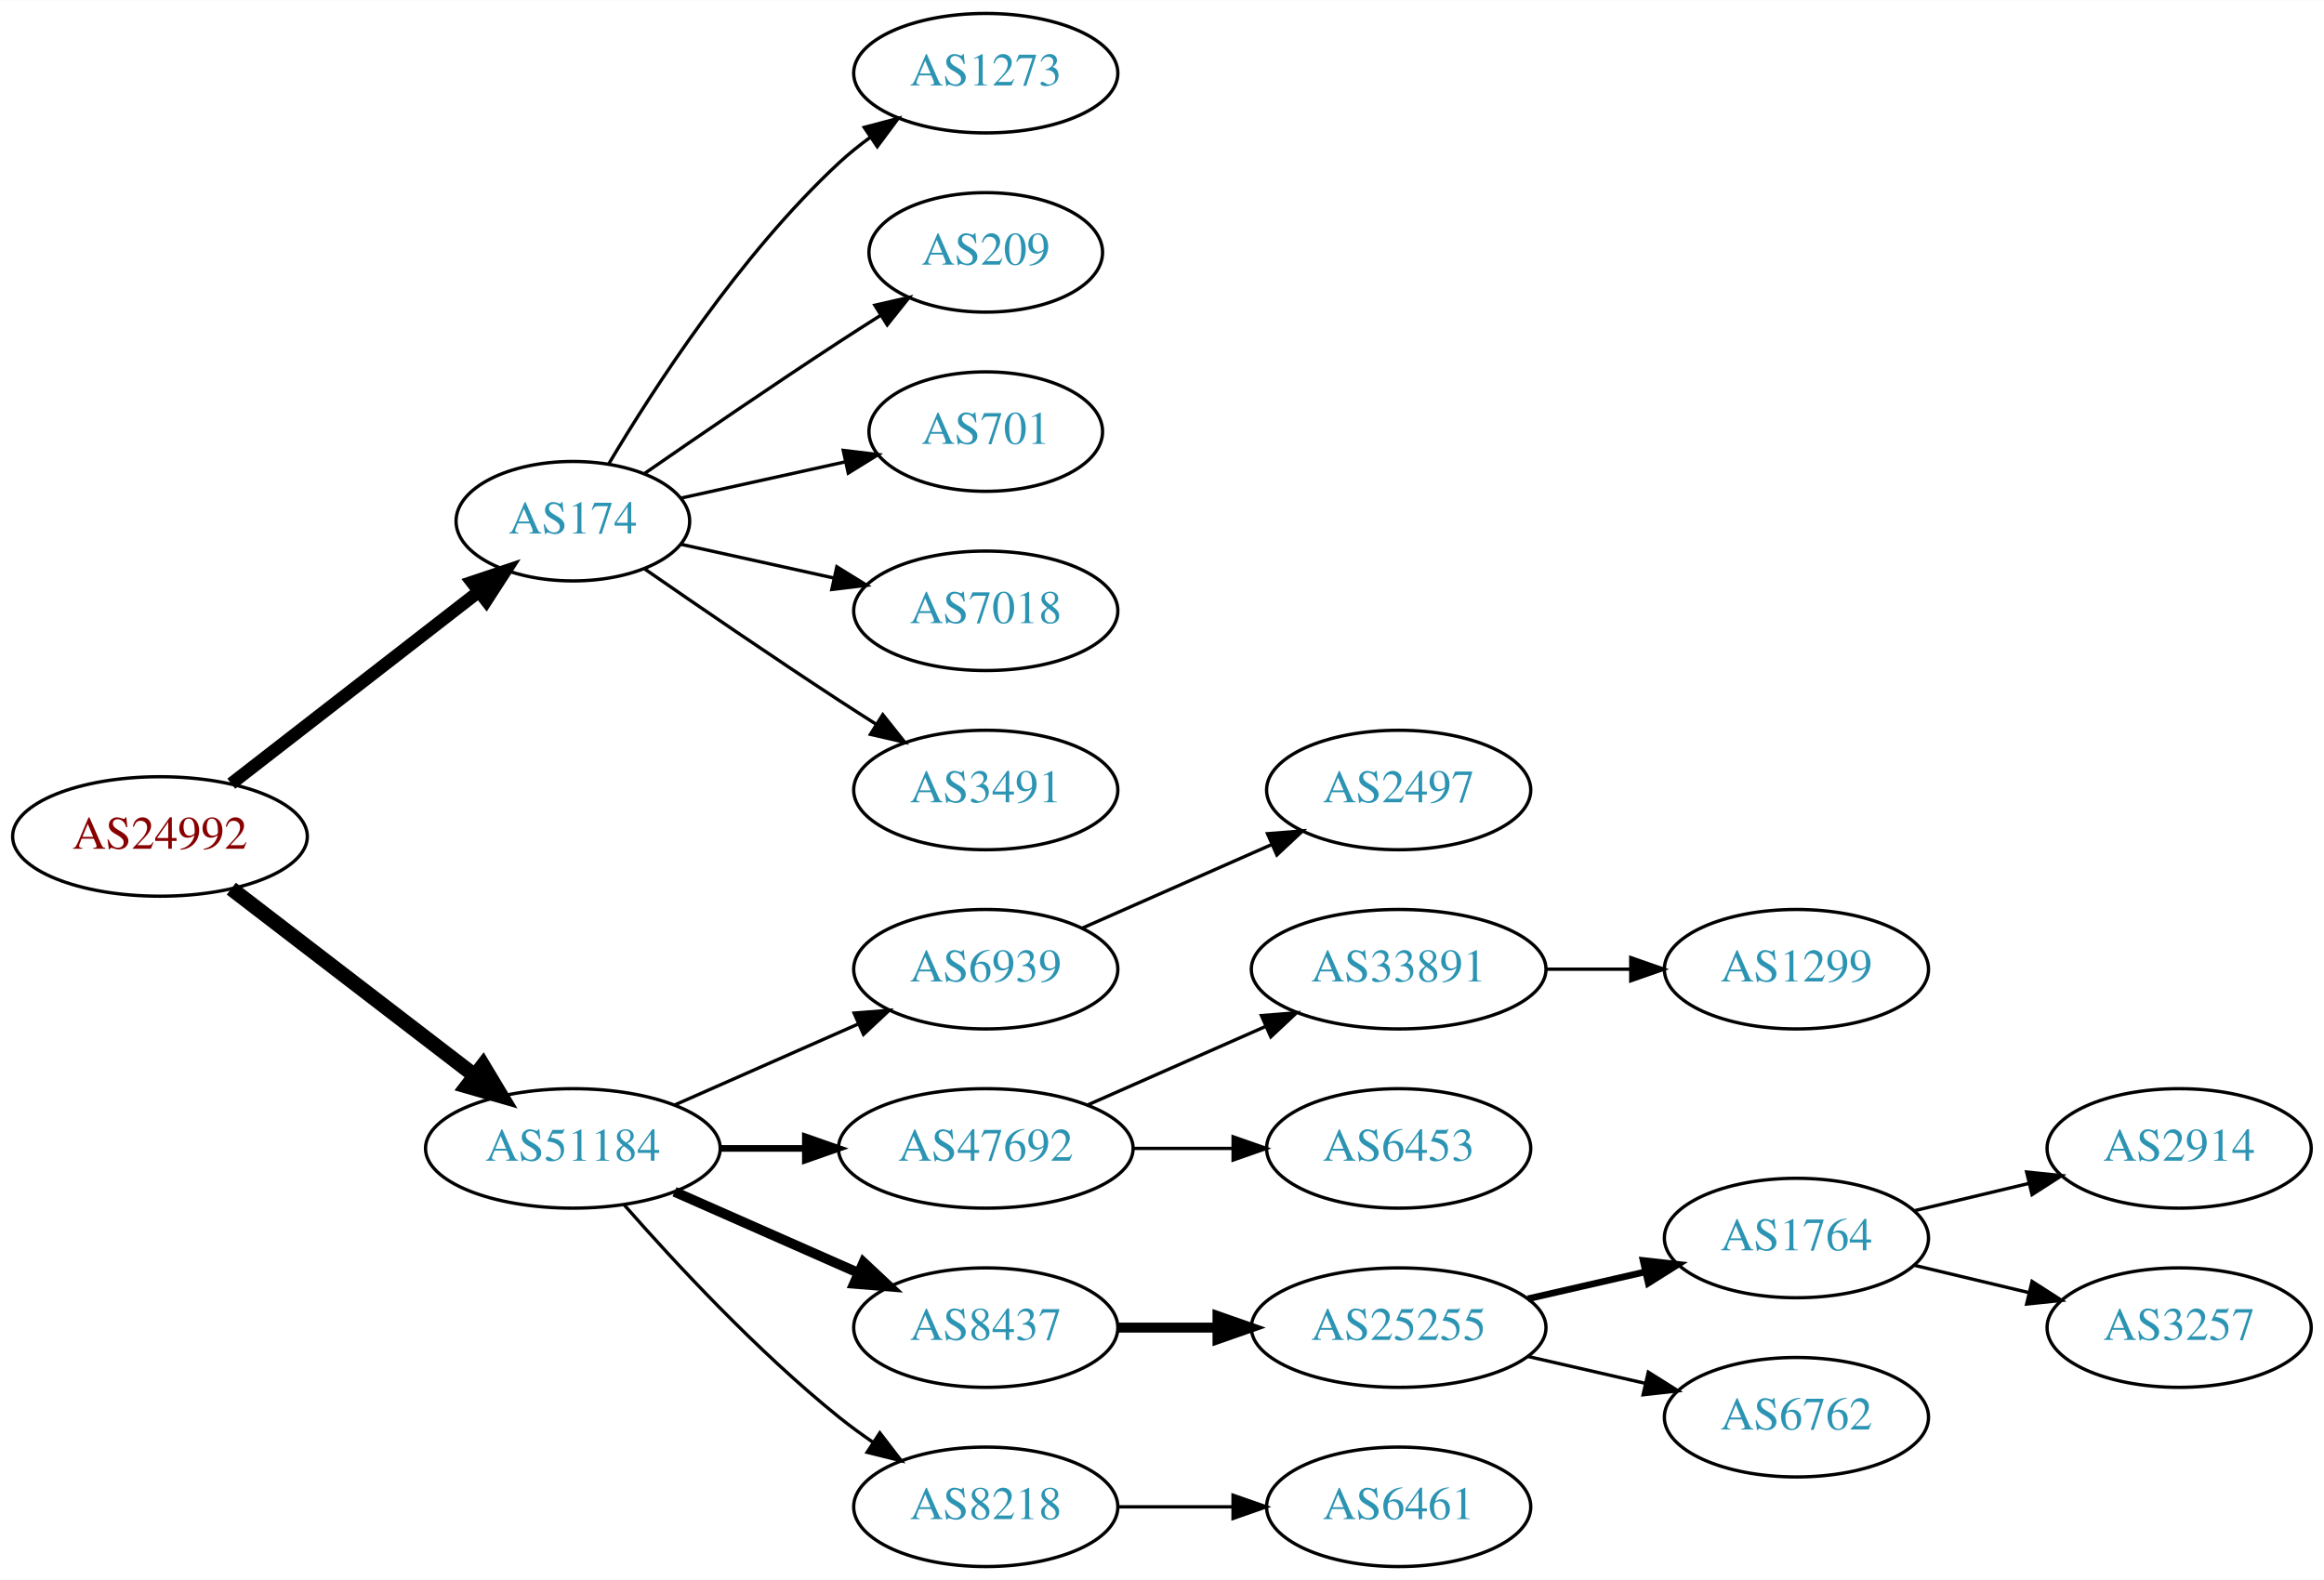
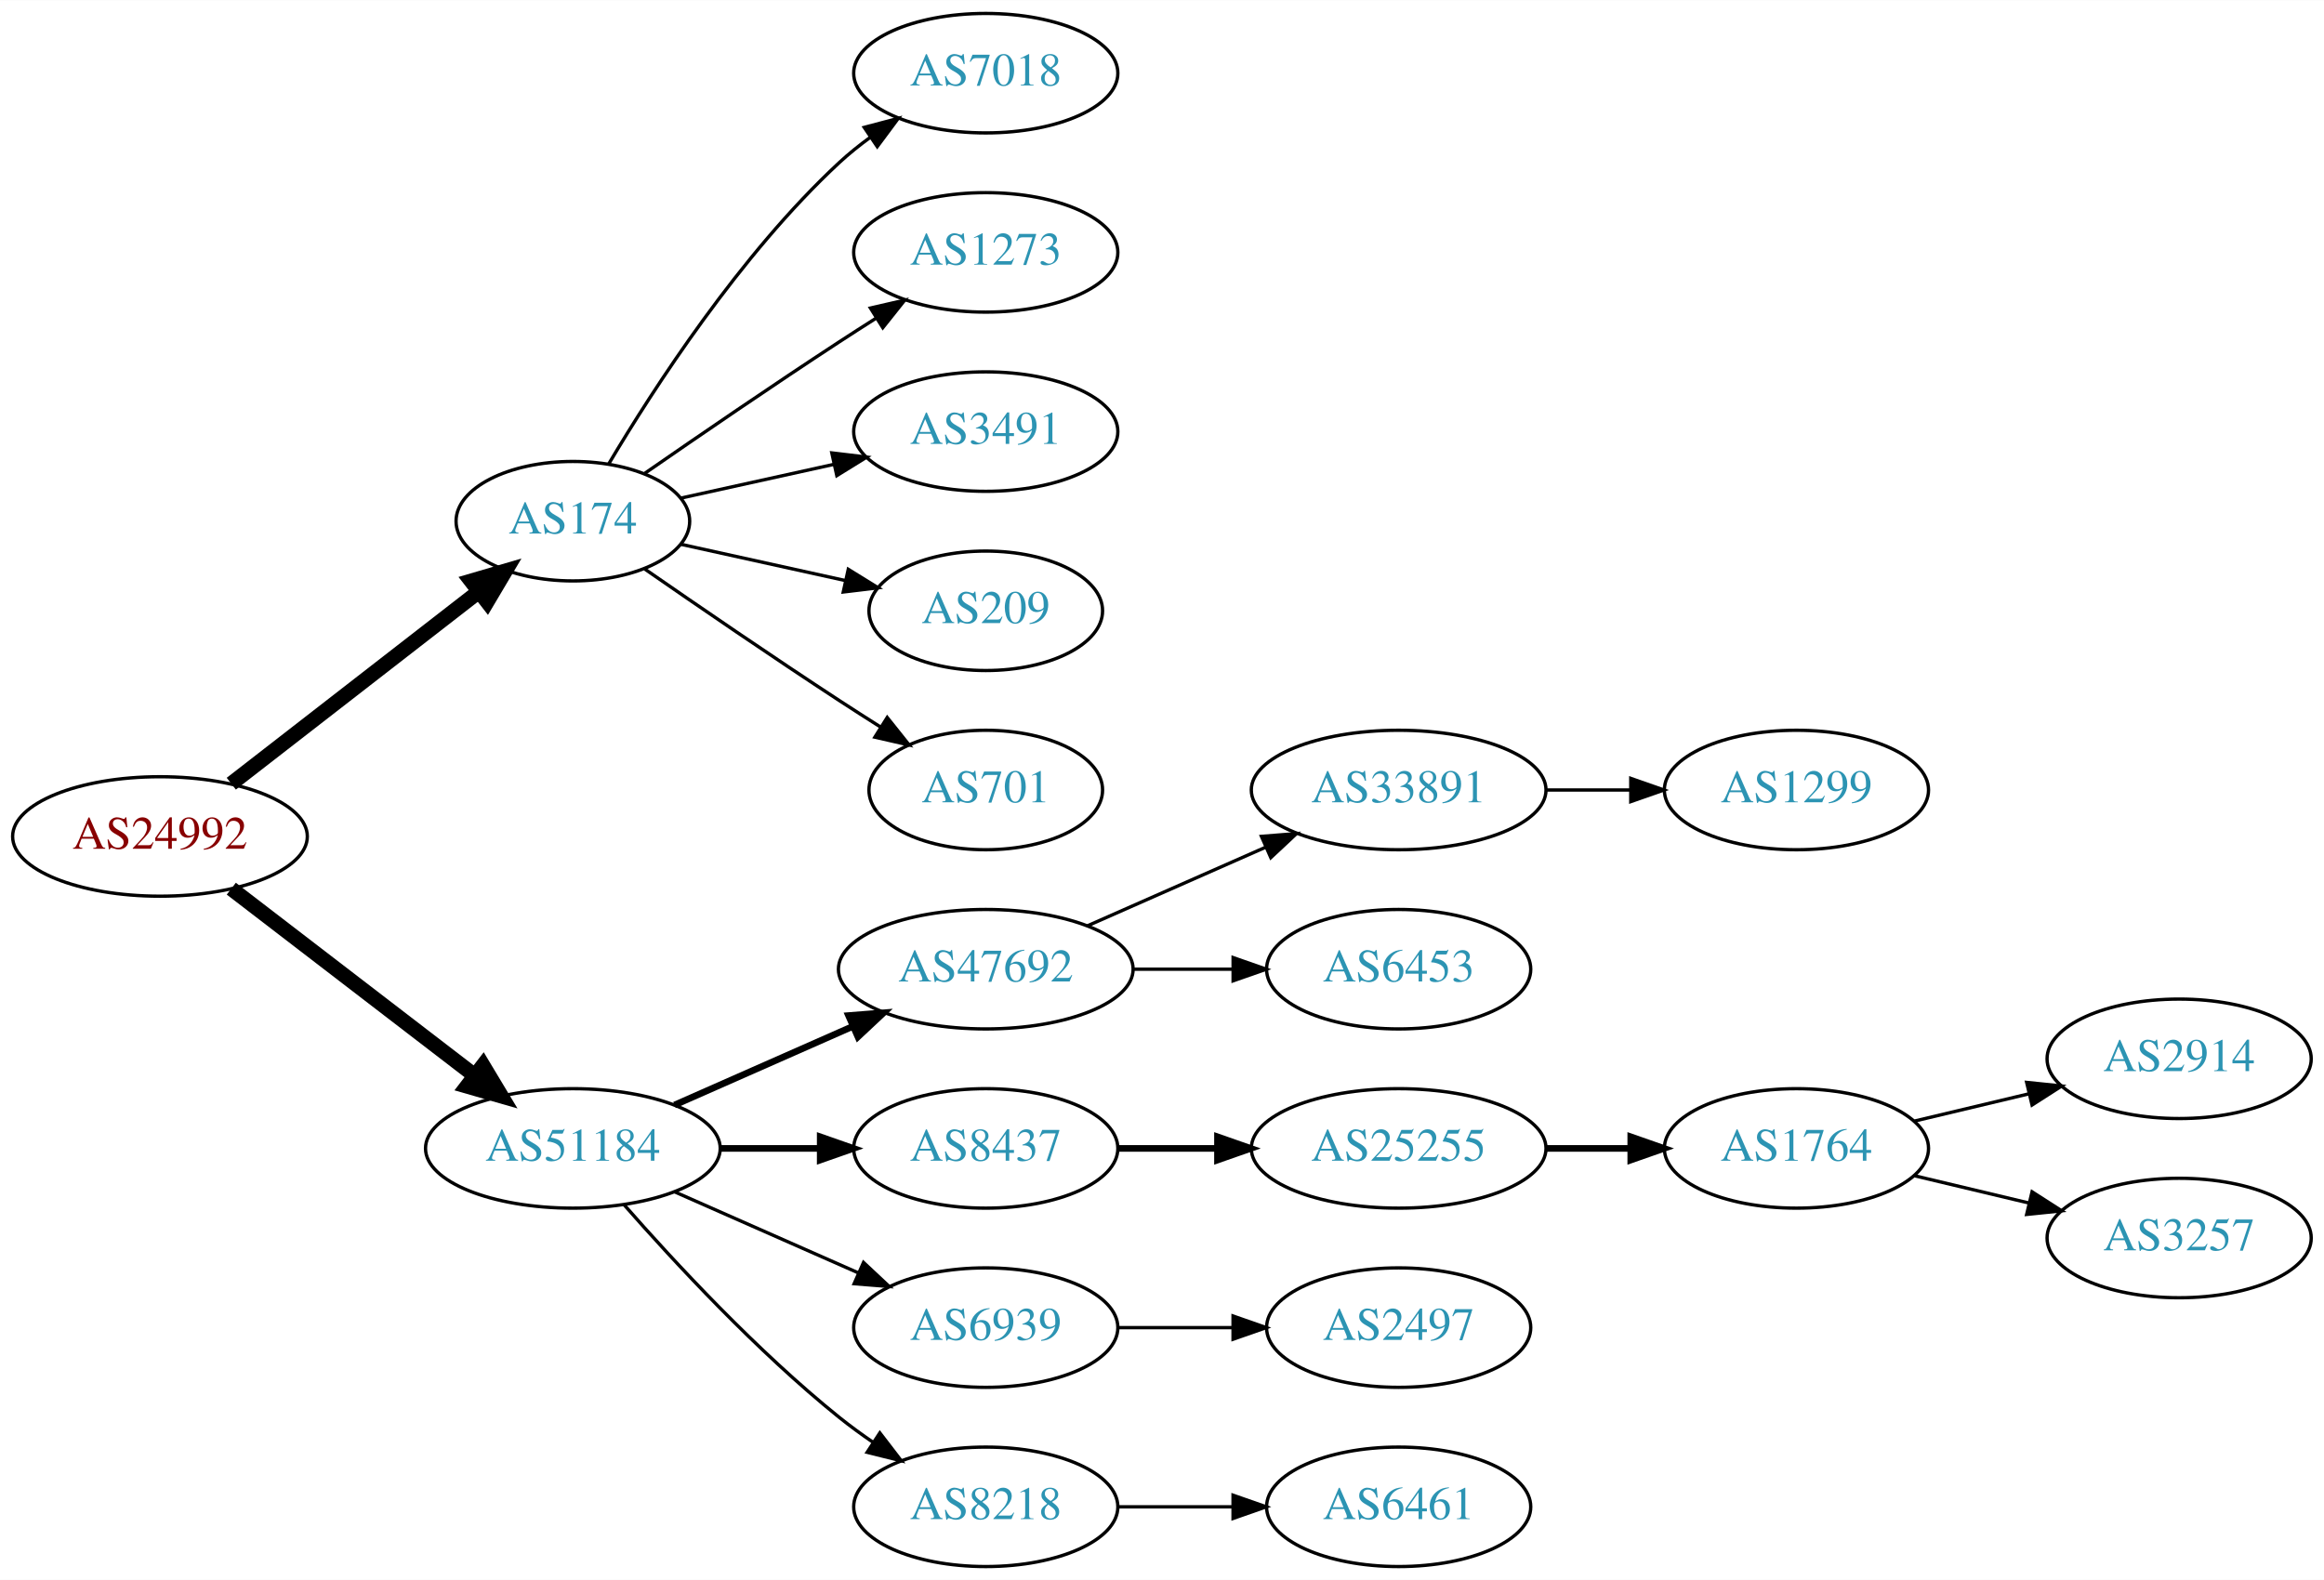
<svg xmlns="http://www.w3.org/2000/svg" xmlns:xlink="http://www.w3.org/1999/xlink" width="700pt" height="476pt" viewBox="0.00 0.00 700.15 476.00">
  <g id="graph0" class="graph" transform="scale(1 1) rotate(0) translate(4 472)">
    <polygon fill="white" stroke="none" points="-4,4 -4,-472 696.155,-472 696.155,4 -4,4" />
    <g id="node1" class="node">
      <g id="a_node1">
        <a xlink:href="/asn/24992" xlink:title="AS24992 ~ DIC - Online Wolf &amp; Co. KG [AT]">
          <ellipse fill="#ffffff" stroke="black" cx="44.196" cy="-220" rx="44.393" ry="18" />
          <text text-anchor="middle" x="44.196" y="-216.3" font-family="Times,serif" font-size="14.00" fill="#880000">AS24992</text>
        </a>
      </g>
    </g>
    <g id="node2" class="node">
      <g id="a_node2">
        <a xlink:href="/asn/174" xlink:title="AS174 ~ Cogent Communications [US]">
          <ellipse fill="#ffffff" stroke="black" cx="168.588" cy="-315" rx="35.194" ry="18" />
          <text text-anchor="middle" x="168.588" y="-311.3" font-family="Times,serif" font-size="14.00" fill="#2c94b3">AS174</text>
        </a>
      </g>
    </g>
    <g id="edge1" class="edge">
-       <path fill="none" stroke="black" stroke-width="3.857" d="M65.682,-235.901C86.077,-251.732 117.514,-276.133 140.077,-293.646" />
-       <polygon fill="black" stroke="black" stroke-width="3.857" points="138.203,-296.622 148.249,-299.989 142.495,-291.092 138.203,-296.622" />
+       <path fill="none" stroke="black" stroke-width="4.5" d="M65.682,-235.901C86.077,-251.732 117.514,-276.133 140.077,-293.646" />
+       <polygon fill="black" stroke="black" stroke-width="4.5" points="137.935,-296.968 148.249,-299.989 142.763,-290.747 137.935,-296.968" />
    </g>
    <g id="node3" class="node">
      <g id="a_node3">
        <a xlink:href="/asn/51184" xlink:title="AS51184 ~ Fonira Telekom GmbH [AT]">
          <ellipse fill="#ffffff" stroke="black" cx="168.588" cy="-126" rx="44.393" ry="18" />
          <text text-anchor="middle" x="168.588" y="-122.3" font-family="Times,serif" font-size="14.00" fill="#2c94b3">AS51184</text>
        </a>
      </g>
    </g>
    <g id="edge2" class="edge">
      <path fill="none" stroke="black" stroke-width="4.5" d="M65.682,-204.267C85.715,-188.88 116.402,-165.312 138.867,-148.058" />
      <polygon fill="black" stroke="black" stroke-width="4.5" points="141.503,-150.999 147.036,-141.785 136.706,-144.753 141.503,-150.999" />
    </g>
    <g id="node4" class="node">
      <g id="a_node4">
-         <a xlink:href="/asn/1273" xlink:title="AS1273 ~ Vodafone Group PLC [EU]">
+         <a xlink:href="/asn/7018" xlink:title="AS7018 ~ AT&amp;T Services, Inc. [US]">
          <ellipse fill="#ffffff" stroke="black" cx="292.98" cy="-450" rx="39.794" ry="18" />
-           <text text-anchor="middle" x="292.98" y="-446.3" font-family="Times,serif" font-size="14.00" fill="#2c94b3">AS1273</text>
+           <text text-anchor="middle" x="292.98" y="-446.3" font-family="Times,serif" font-size="14.00" fill="#2c94b3">AS7018</text>
        </a>
      </g>
    </g>
    <g id="edge3" class="edge">
      <path fill="none" stroke="black" d="M179.401,-332.279C192.907,-355.011 218.967,-395.314 248.784,-423 251.691,-425.699 254.904,-428.28 258.228,-430.703" />
      <polygon fill="black" stroke="black" points="256.363,-433.667 266.606,-436.375 260.287,-427.87 256.363,-433.667" />
    </g>
    <g id="node5" class="node">
      <g id="a_node5">
-         <a xlink:href="/asn/209" xlink:title="AS209 ~ CenturyLink Communications, LLC [US]">
-           <ellipse fill="#ffffff" stroke="black" cx="292.98" cy="-396" rx="35.194" ry="18" />
-           <text text-anchor="middle" x="292.98" y="-392.3" font-family="Times,serif" font-size="14.00" fill="#2c94b3">AS209</text>
+         <a xlink:href="/asn/1273" xlink:title="AS1273 ~ Vodafone Group PLC [EU]">
+           <ellipse fill="#ffffff" stroke="black" cx="292.98" cy="-396" rx="39.794" ry="18" />
+           <text text-anchor="middle" x="292.98" y="-392.3" font-family="Times,serif" font-size="14.00" fill="#2c94b3">AS1273</text>
        </a>
      </g>
    </g>
    <g id="edge4" class="edge">
-       <path fill="none" stroke="black" d="M190.279,-329.44C206.17,-340.449 228.721,-355.897 248.784,-369 252.829,-371.642 257.114,-374.385 261.354,-377.067" />
-       <polygon fill="black" stroke="black" points="259.568,-380.079 269.898,-382.432 263.291,-374.15 259.568,-380.079" />
+       <path fill="none" stroke="black" d="M190.279,-329.44C206.17,-340.449 228.721,-355.897 248.784,-369 252.366,-371.339 256.137,-373.759 259.897,-376.144" />
+       <polygon fill="black" stroke="black" points="258.23,-379.231 268.558,-381.596 261.959,-373.307 258.23,-379.231" />
    </g>
    <g id="node6" class="node">
      <g id="a_node6">
-         <a xlink:href="/asn/701" xlink:title="AS701 ~ UUNET [US]">
-           <ellipse fill="#ffffff" stroke="black" cx="292.98" cy="-342" rx="35.194" ry="18" />
-           <text text-anchor="middle" x="292.98" y="-338.3" font-family="Times,serif" font-size="14.00" fill="#2c94b3">AS701</text>
+         <a xlink:href="/asn/3491" xlink:title="AS3491 ~ PCCW Global, Inc. [US]">
+           <ellipse fill="#ffffff" stroke="black" cx="292.98" cy="-342" rx="39.794" ry="18" />
+           <text text-anchor="middle" x="292.98" y="-338.3" font-family="Times,serif" font-size="14.00" fill="#2c94b3">AS3491</text>
        </a>
      </g>
    </g>
    <g id="edge5" class="edge">
-       <path fill="none" stroke="black" d="M201.107,-321.953C216.24,-325.292 234.568,-329.335 250.788,-332.913" />
-       <polygon fill="black" stroke="black" points="250.049,-336.334 260.568,-335.07 251.557,-329.498 250.049,-336.334" />
+       <path fill="none" stroke="black" d="M201.107,-321.953C215.168,-325.055 231.986,-328.765 247.31,-332.146" />
+       <polygon fill="black" stroke="black" points="246.601,-335.573 257.12,-334.31 248.109,-328.738 246.601,-335.573" />
    </g>
    <g id="node7" class="node">
      <g id="a_node7">
-         <a xlink:href="/asn/7018" xlink:title="AS7018 ~ AT&amp;T Services, Inc. [US]">
-           <ellipse fill="#ffffff" stroke="black" cx="292.98" cy="-288" rx="39.794" ry="18" />
-           <text text-anchor="middle" x="292.98" y="-284.3" font-family="Times,serif" font-size="14.00" fill="#2c94b3">AS7018</text>
+         <a xlink:href="/asn/209" xlink:title="AS209 ~ CenturyLink Communications, LLC [US]">
+           <ellipse fill="#ffffff" stroke="black" cx="292.98" cy="-288" rx="35.194" ry="18" />
+           <text text-anchor="middle" x="292.98" y="-284.3" font-family="Times,serif" font-size="14.00" fill="#2c94b3">AS209</text>
        </a>
      </g>
    </g>
    <g id="edge6" class="edge">
-       <path fill="none" stroke="black" d="M201.107,-308.047C215.168,-304.945 231.986,-301.235 247.31,-297.854" />
-       <polygon fill="black" stroke="black" points="248.109,-301.262 257.12,-295.69 246.601,-294.427 248.109,-301.262" />
+       <path fill="none" stroke="black" d="M201.107,-308.047C216.24,-304.708 234.568,-300.665 250.788,-297.087" />
+       <polygon fill="black" stroke="black" points="251.557,-300.502 260.568,-294.93 250.049,-293.666 251.557,-300.502" />
    </g>
    <g id="node8" class="node">
      <g id="a_node8">
-         <a xlink:href="/asn/3491" xlink:title="AS3491 ~ PCCW Global, Inc. [US]">
-           <ellipse fill="#ffffff" stroke="black" cx="292.98" cy="-234" rx="39.794" ry="18" />
-           <text text-anchor="middle" x="292.98" y="-230.3" font-family="Times,serif" font-size="14.00" fill="#2c94b3">AS3491</text>
+         <a xlink:href="/asn/701" xlink:title="AS701 ~ UUNET [US]">
+           <ellipse fill="#ffffff" stroke="black" cx="292.98" cy="-234" rx="35.194" ry="18" />
+           <text text-anchor="middle" x="292.98" y="-230.3" font-family="Times,serif" font-size="14.00" fill="#2c94b3">AS701</text>
        </a>
      </g>
    </g>
    <g id="edge7" class="edge">
-       <path fill="none" stroke="black" d="M190.279,-300.56C206.17,-289.551 228.721,-274.103 248.784,-261 252.366,-258.661 256.137,-256.241 259.897,-253.856" />
-       <polygon fill="black" stroke="black" points="261.959,-256.693 268.558,-248.404 258.23,-250.769 261.959,-256.693" />
+       <path fill="none" stroke="black" d="M190.279,-300.56C206.17,-289.551 228.721,-274.103 248.784,-261 252.829,-258.358 257.114,-255.615 261.354,-252.933" />
+       <polygon fill="black" stroke="black" points="263.291,-255.85 269.898,-247.568 259.568,-249.921 263.291,-255.85" />
    </g>
    <g id="node9" class="node">
      <g id="a_node9">
-         <a xlink:href="/asn/6939" xlink:title="AS6939 ~ Hurricane Electric LLC [US]">
-           <ellipse fill="#ffffff" stroke="black" cx="292.98" cy="-180" rx="39.794" ry="18" />
-           <text text-anchor="middle" x="292.98" y="-176.3" font-family="Times,serif" font-size="14.00" fill="#2c94b3">AS6939</text>
+         <a xlink:href="/asn/47692" xlink:title="AS47692 ~ Nessus GmbH [AT]">
+           <ellipse fill="#ffffff" stroke="black" cx="292.98" cy="-180" rx="44.393" ry="18" />
+           <text text-anchor="middle" x="292.98" y="-176.3" font-family="Times,serif" font-size="14.00" fill="#2c94b3">AS47692</text>
        </a>
      </g>
    </g>
    <g id="edge8" class="edge">
-       <path fill="none" stroke="black" d="M199.216,-139.072C215.81,-146.393 236.67,-155.597 254.403,-163.421" />
-       <polygon fill="black" stroke="black" points="253.325,-166.77 263.887,-167.605 256.151,-160.366 253.325,-166.77" />
+       <path fill="none" stroke="black" stroke-width="2" d="M199.216,-139.072C215.333,-146.183 235.473,-155.069 252.865,-162.742" />
+       <polygon fill="black" stroke="black" stroke-width="2" points="251.639,-166.027 262.201,-166.861 254.465,-159.622 251.639,-166.027" />
    </g>
    <g id="node10" class="node">
      <g id="a_node10">
-         <a xlink:href="/asn/47692" xlink:title="AS47692 ~ Nessus GmbH [AT]">
-           <ellipse fill="#ffffff" stroke="black" cx="292.98" cy="-126" rx="44.393" ry="18" />
-           <text text-anchor="middle" x="292.98" y="-122.3" font-family="Times,serif" font-size="14.00" fill="#2c94b3">AS47692</text>
+         <a xlink:href="/asn/8437" xlink:title="AS8437 ~ Hutchison Drei Austria GmbH [AT]">
+           <ellipse fill="#ffffff" stroke="black" cx="292.98" cy="-126" rx="39.794" ry="18" />
+           <text text-anchor="middle" x="292.98" y="-122.3" font-family="Times,serif" font-size="14.00" fill="#2c94b3">AS8437</text>
        </a>
      </g>
    </g>
    <g id="edge9" class="edge">
-       <path fill="none" stroke="black" stroke-width="2" d="M213.084,-126C221.29,-126 229.961,-126 238.434,-126" />
-       <polygon fill="black" stroke="black" stroke-width="2" points="238.625,-129.5 248.625,-126 238.625,-122.5 238.625,-129.5" />
+       <path fill="none" stroke="black" stroke-width="2" d="M213.084,-126C222.773,-126 233.11,-126 243.002,-126" />
+       <polygon fill="black" stroke="black" stroke-width="2" points="243.105,-129.5 253.105,-126 243.105,-122.5 243.105,-129.5" />
    </g>
    <g id="node11" class="node">
      <g id="a_node11">
-         <a xlink:href="/asn/8437" xlink:title="AS8437 ~ Hutchison Drei Austria GmbH [AT]">
+         <a xlink:href="/asn/6939" xlink:title="AS6939 ~ Hurricane Electric LLC [US]">
          <ellipse fill="#ffffff" stroke="black" cx="292.98" cy="-72" rx="39.794" ry="18" />
-           <text text-anchor="middle" x="292.98" y="-68.3" font-family="Times,serif" font-size="14.00" fill="#2c94b3">AS8437</text>
+           <text text-anchor="middle" x="292.98" y="-68.3" font-family="Times,serif" font-size="14.00" fill="#2c94b3">AS6939</text>
        </a>
      </g>
    </g>
    <g id="edge10" class="edge">
-       <path fill="none" stroke="black" stroke-width="3" d="M199.216,-112.928C215.81,-105.607 236.67,-96.403 254.403,-88.579" />
-       <polygon fill="black" stroke="black" stroke-width="3" points="256.151,-91.634 263.887,-84.395 253.325,-85.23 256.151,-91.634" />
+       <path fill="none" stroke="black" d="M199.216,-112.928C215.81,-105.607 236.67,-96.403 254.403,-88.579" />
+       <polygon fill="black" stroke="black" points="256.151,-91.634 263.887,-84.395 253.325,-85.23 256.151,-91.634" />
    </g>
    <g id="node12" class="node">
      <g id="a_node12">
        <a xlink:href="/asn/8218" xlink:title="AS8218 ~ legacy Neotelecoms [FR]">
          <ellipse fill="#ffffff" stroke="black" cx="292.98" cy="-18" rx="39.794" ry="18" />
          <text text-anchor="middle" x="292.98" y="-14.3" font-family="Times,serif" font-size="14.00" fill="#2c94b3">AS8218</text>
        </a>
      </g>
    </g>
    <g id="edge11" class="edge">
      <path fill="none" stroke="black" d="M184.021,-109.017C199.152,-91.772 224.116,-64.852 248.784,-45 252.04,-42.38 255.565,-39.808 259.149,-37.354" />
      <polygon fill="black" stroke="black" points="261.068,-40.281 267.522,-31.879 257.237,-34.423 261.068,-40.281" />
    </g>
    <g id="node13" class="node">
      <g id="a_node13">
-         <a xlink:href="/asn/2497" xlink:title="AS2497 ~ Internet Initiative Japan Inc. [JP]">
-           <ellipse fill="#ffffff" stroke="black" cx="417.373" cy="-234" rx="39.794" ry="18" />
-           <text text-anchor="middle" x="417.373" y="-230.3" font-family="Times,serif" font-size="14.00" fill="#2c94b3">AS2497</text>
+         <a xlink:href="/asn/33891" xlink:title="AS33891 ~ CORE-BACKBONE GMBH GLOBAL NETWORK [DE]">
+           <ellipse fill="#ffffff" stroke="black" cx="417.373" cy="-234" rx="44.393" ry="18" />
+           <text text-anchor="middle" x="417.373" y="-230.3" font-family="Times,serif" font-size="14.00" fill="#2c94b3">AS33891</text>
        </a>
      </g>
    </g>
    <g id="edge12" class="edge">
-       <path fill="none" stroke="black" d="M322.06,-192.389C339.008,-199.866 360.805,-209.483 379.174,-217.588" />
-       <polygon fill="black" stroke="black" points="377.862,-220.834 388.424,-221.669 380.688,-214.43 377.862,-220.834" />
+       <path fill="none" stroke="black" d="M323.608,-193.072C339.725,-200.183 359.865,-209.069 377.257,-216.742" />
+       <polygon fill="black" stroke="black" points="376.032,-220.027 386.593,-220.861 378.857,-213.622 376.032,-220.027" />
    </g>
    <g id="node14" class="node">
      <g id="a_node14">
-         <a xlink:href="/asn/33891" xlink:title="AS33891 ~ CORE-BACKBONE GMBH GLOBAL NETWORK [DE]">
-           <ellipse fill="#ffffff" stroke="black" cx="417.373" cy="-180" rx="44.393" ry="18" />
-           <text text-anchor="middle" x="417.373" y="-176.3" font-family="Times,serif" font-size="14.00" fill="#2c94b3">AS33891</text>
+         <a xlink:href="/asn/6453" xlink:title="AS6453 ~ TATA COMMUNICATIONS (AMERICA) INC [US]">
+           <ellipse fill="#ffffff" stroke="black" cx="417.373" cy="-180" rx="39.794" ry="18" />
+           <text text-anchor="middle" x="417.373" y="-176.3" font-family="Times,serif" font-size="14.00" fill="#2c94b3">AS6453</text>
        </a>
      </g>
    </g>
    <g id="edge13" class="edge">
-       <path fill="none" stroke="black" d="M323.608,-139.072C339.725,-146.183 359.865,-155.069 377.257,-162.742" />
-       <polygon fill="black" stroke="black" points="376.032,-166.027 386.593,-166.861 378.857,-159.622 376.032,-166.027" />
-     </g>
-     <g id="node15" class="node">
-       <g id="a_node15">
-         <a xlink:href="/asn/6453" xlink:title="AS6453 ~ TATA COMMUNICATIONS (AMERICA) INC [US]">
-           <ellipse fill="#ffffff" stroke="black" cx="417.373" cy="-126" rx="39.794" ry="18" />
-           <text text-anchor="middle" x="417.373" y="-122.3" font-family="Times,serif" font-size="14.00" fill="#2c94b3">AS6453</text>
-         </a>
-       </g>
-     </g>
-     <g id="edge14" class="edge">
-       <path fill="none" stroke="black" d="M337.476,-126C347.165,-126 357.502,-126 367.394,-126" />
-       <polygon fill="black" stroke="black" points="367.497,-129.5 377.497,-126 367.497,-122.5 367.497,-129.5" />
-     </g>
-     <g id="node17" class="node">
-       <g id="a_node17">
+       <path fill="none" stroke="black" d="M337.476,-180C347.165,-180 357.502,-180 367.394,-180" />
+       <polygon fill="black" stroke="black" points="367.497,-183.5 377.497,-180 367.497,-176.5 367.497,-183.5" />
+     </g>
+     <g id="node16" class="node">
+       <g id="a_node16">
        <a xlink:href="/asn/25255" xlink:title="AS25255 ~ ==&gt; TELE2 AUSTRIA &lt;== [AT]">
-           <ellipse fill="#ffffff" stroke="black" cx="417.373" cy="-72" rx="44.393" ry="18" />
-           <text text-anchor="middle" x="417.373" y="-68.3" font-family="Times,serif" font-size="14.00" fill="#2c94b3">AS25255</text>
-         </a>
-       </g>
-     </g>
-     <g id="edge16" class="edge">
-       <path fill="none" stroke="black" stroke-width="3" d="M332.706,-72C342.166,-72 352.458,-72 362.484,-72" />
-       <polygon fill="black" stroke="black" stroke-width="3" points="362.791,-75.5 372.791,-72 362.791,-68.5 362.791,-75.5" />
-     </g>
-     <g id="node22" class="node">
-       <g id="a_node22">
+           <ellipse fill="#ffffff" stroke="black" cx="417.373" cy="-126" rx="44.393" ry="18" />
+           <text text-anchor="middle" x="417.373" y="-122.3" font-family="Times,serif" font-size="14.00" fill="#2c94b3">AS25255</text>
+         </a>
+       </g>
+     </g>
+     <g id="edge15" class="edge">
+       <path fill="none" stroke="black" stroke-width="2" d="M332.706,-126C342.166,-126 352.458,-126 362.484,-126" />
+       <polygon fill="black" stroke="black" stroke-width="2" points="362.791,-129.5 372.791,-126 362.791,-122.5 362.791,-129.5" />
+     </g>
+     <g id="node20" class="node">
+       <g id="a_node20">
+         <a xlink:href="/asn/2497" xlink:title="AS2497 ~ Internet Initiative Japan Inc. [JP]">
+           <ellipse fill="#ffffff" stroke="black" cx="417.373" cy="-72" rx="39.794" ry="18" />
+           <text text-anchor="middle" x="417.373" y="-68.3" font-family="Times,serif" font-size="14.00" fill="#2c94b3">AS2497</text>
+         </a>
+       </g>
+     </g>
+     <g id="edge19" class="edge">
+       <path fill="none" stroke="black" d="M332.706,-72C343.644,-72 355.695,-72 367.161,-72" />
+       <polygon fill="black" stroke="black" points="367.479,-75.5 377.479,-72 367.479,-68.5 367.479,-75.5" />
+     </g>
+     <g id="node21" class="node">
+       <g id="a_node21">
        <a xlink:href="/asn/6461" xlink:title="AS6461 ~ Zayo Bandwidth [US]">
          <ellipse fill="#ffffff" stroke="black" cx="417.373" cy="-18" rx="39.794" ry="18" />
          <text text-anchor="middle" x="417.373" y="-14.3" font-family="Times,serif" font-size="14.00" fill="#2c94b3">AS6461</text>
        </a>
      </g>
    </g>
-     <g id="edge21" class="edge">
+     <g id="edge20" class="edge">
      <path fill="none" stroke="black" d="M332.706,-18C343.644,-18 355.695,-18 367.161,-18" />
      <polygon fill="black" stroke="black" points="367.479,-21.5 377.479,-18 367.479,-14.5 367.479,-21.5" />
    </g>
-     <g id="node16" class="node">
-       <g id="a_node16">
+     <g id="node15" class="node">
+       <g id="a_node15">
        <a xlink:href="/asn/1299" xlink:title="AS1299 ~ Telia Carrier [EU]">
-           <ellipse fill="#ffffff" stroke="black" cx="537.215" cy="-180" rx="39.794" ry="18" />
-           <text text-anchor="middle" x="537.215" y="-176.3" font-family="Times,serif" font-size="14.00" fill="#2c94b3">AS1299</text>
-         </a>
-       </g>
-     </g>
-     <g id="edge15" class="edge">
-       <path fill="none" stroke="black" d="M461.584,-180C469.896,-180 478.659,-180 487.141,-180" />
-       <polygon fill="black" stroke="black" points="487.3,-183.5 497.3,-180 487.3,-176.5 487.3,-183.5" />
+           <ellipse fill="#ffffff" stroke="black" cx="537.215" cy="-234" rx="39.794" ry="18" />
+           <text text-anchor="middle" x="537.215" y="-230.3" font-family="Times,serif" font-size="14.00" fill="#2c94b3">AS1299</text>
+         </a>
+       </g>
+     </g>
+     <g id="edge14" class="edge">
+       <path fill="none" stroke="black" d="M461.584,-234C469.896,-234 478.659,-234 487.141,-234" />
+       <polygon fill="black" stroke="black" points="487.3,-237.5 497.3,-234 487.3,-230.5 487.3,-237.5" />
+     </g>
+     <g id="node17" class="node">
+       <g id="a_node17">
+         <a xlink:href="/asn/1764" xlink:title="AS1764 ~ NEXTLAYER-AS [AT]">
+           <ellipse fill="#ffffff" stroke="black" cx="537.215" cy="-126" rx="39.794" ry="18" />
+           <text text-anchor="middle" x="537.215" y="-122.3" font-family="Times,serif" font-size="14.00" fill="#2c94b3">AS1764</text>
+         </a>
+       </g>
+     </g>
+     <g id="edge16" class="edge">
+       <path fill="none" stroke="black" stroke-width="2" d="M461.584,-126C469.896,-126 478.659,-126 487.141,-126" />
+       <polygon fill="black" stroke="black" stroke-width="2" points="487.3,-129.5 497.3,-126 487.3,-122.5 487.3,-129.5" />
    </g>
    <g id="node18" class="node">
      <g id="a_node18">
-         <a xlink:href="/asn/1764" xlink:title="AS1764 ~ NEXTLAYER-AS [AT]">
-           <ellipse fill="#ffffff" stroke="black" cx="537.215" cy="-99" rx="39.794" ry="18" />
-           <text text-anchor="middle" x="537.215" y="-95.3" font-family="Times,serif" font-size="14.00" fill="#2c94b3">AS1764</text>
+         <a xlink:href="/asn/2914" xlink:title="AS2914 ~ NTT America, Inc. [US]">
+           <ellipse fill="#ffffff" stroke="black" cx="652.508" cy="-153" rx="39.794" ry="18" />
+           <text text-anchor="middle" x="652.508" y="-149.3" font-family="Times,serif" font-size="14.00" fill="#2c94b3">AS2914</text>
        </a>
      </g>
    </g>
    <g id="edge17" class="edge">
-       <path fill="none" stroke="black" stroke-width="2" d="M456.307,-80.692C467.548,-83.267 479.961,-86.111 491.584,-88.774" />
-       <polygon fill="black" stroke="black" stroke-width="2" points="491.016,-92.235 501.545,-91.056 492.58,-85.412 491.016,-92.235" />
+       <path fill="none" stroke="black" d="M572.822,-134.248C583.694,-136.838 595.848,-139.735 607.291,-142.462" />
+       <polygon fill="black" stroke="black" points="606.574,-145.889 617.113,-144.803 608.197,-139.08 606.574,-145.889" />
    </g>
    <g id="node19" class="node">
      <g id="a_node19">
-         <a xlink:href="/asn/6762" xlink:title="AS6762 ~ TELECOM ITALIA SPARKLE S.p.A. [IT]">
-           <ellipse fill="#ffffff" stroke="black" cx="537.215" cy="-45" rx="39.794" ry="18" />
-           <text text-anchor="middle" x="537.215" y="-41.3" font-family="Times,serif" font-size="14.00" fill="#2c94b3">AS6762</text>
+         <a xlink:href="/asn/3257" xlink:title="AS3257 ~ GTT [DE]">
+           <ellipse fill="#ffffff" stroke="black" cx="652.508" cy="-99" rx="39.794" ry="18" />
+           <text text-anchor="middle" x="652.508" y="-95.3" font-family="Times,serif" font-size="14.00" fill="#2c94b3">AS3257</text>
        </a>
      </g>
    </g>
    <g id="edge18" class="edge">
-       <path fill="none" stroke="black" d="M456.307,-63.308C467.548,-60.733 479.961,-57.889 491.584,-55.226" />
-       <polygon fill="black" stroke="black" points="492.58,-58.589 501.545,-52.944 491.016,-51.765 492.58,-58.589" />
-     </g>
-     <g id="node20" class="node">
-       <g id="a_node20">
-         <a xlink:href="/asn/2914" xlink:title="AS2914 ~ NTT America, Inc. [US]">
-           <ellipse fill="#ffffff" stroke="black" cx="652.508" cy="-126" rx="39.794" ry="18" />
-           <text text-anchor="middle" x="652.508" y="-122.3" font-family="Times,serif" font-size="14.00" fill="#2c94b3">AS2914</text>
-         </a>
-       </g>
-     </g>
-     <g id="edge19" class="edge">
-       <path fill="none" stroke="black" d="M572.822,-107.248C583.694,-109.838 595.848,-112.735 607.291,-115.462" />
-       <polygon fill="black" stroke="black" points="606.574,-118.889 617.113,-117.803 608.197,-112.08 606.574,-118.889" />
-     </g>
-     <g id="node21" class="node">
-       <g id="a_node21">
-         <a xlink:href="/asn/3257" xlink:title="AS3257 ~ GTT [DE]">
-           <ellipse fill="#ffffff" stroke="black" cx="652.508" cy="-72" rx="39.794" ry="18" />
-           <text text-anchor="middle" x="652.508" y="-68.3" font-family="Times,serif" font-size="14.00" fill="#2c94b3">AS3257</text>
-         </a>
-       </g>
-     </g>
-     <g id="edge20" class="edge">
-       <path fill="none" stroke="black" d="M572.822,-90.752C583.694,-88.162 595.848,-85.265 607.291,-82.538" />
-       <polygon fill="black" stroke="black" points="608.197,-85.92 617.113,-80.197 606.574,-79.111 608.197,-85.92" />
+       <path fill="none" stroke="black" d="M572.822,-117.752C583.694,-115.162 595.848,-112.265 607.291,-109.538" />
+       <polygon fill="black" stroke="black" points="608.197,-112.92 617.113,-107.197 606.574,-106.111 608.197,-112.92" />
    </g>
  </g>
</svg>
